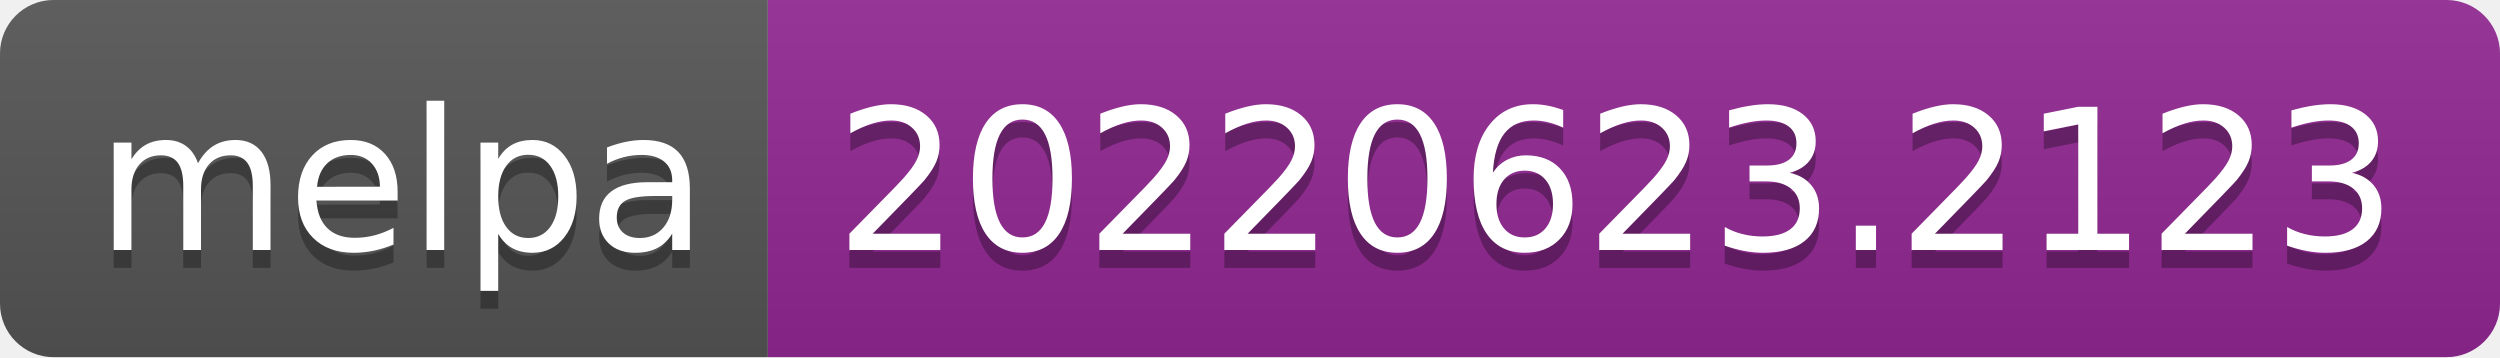
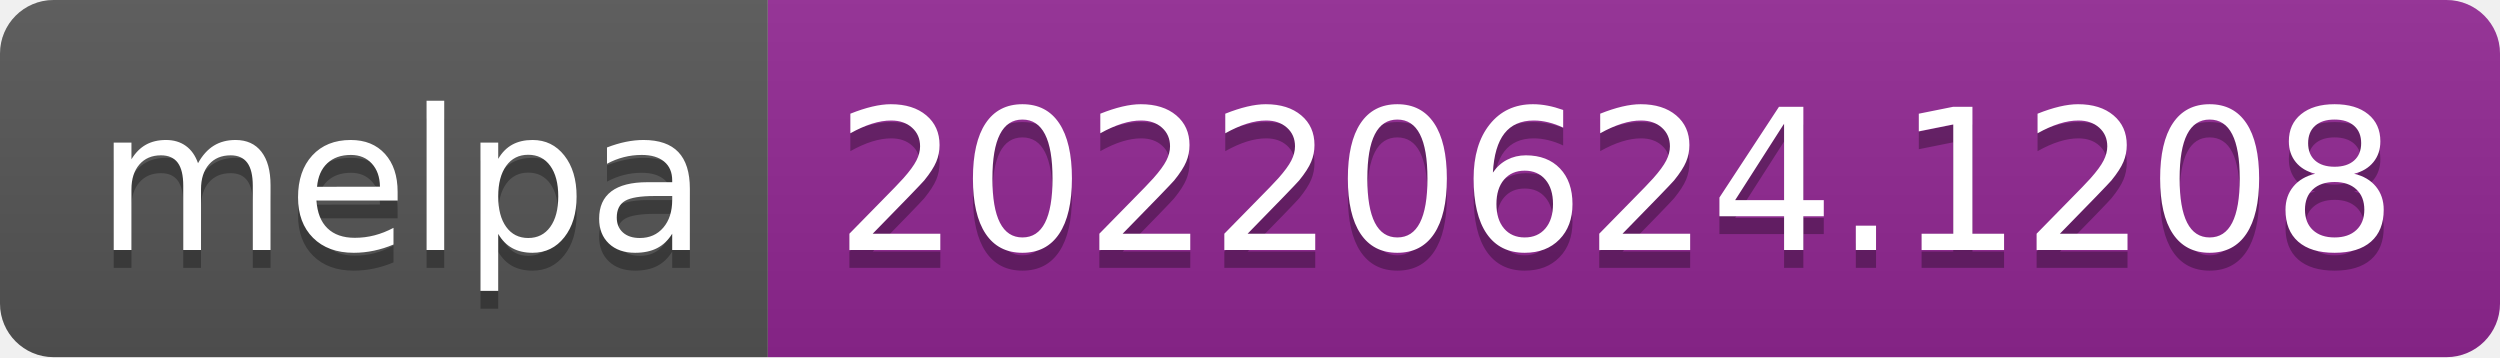
- <svg xmlns="http://www.w3.org/2000/svg" width="140" height="20" role="img" aria-label="melpa: 20220623.2123">
+ <svg xmlns="http://www.w3.org/2000/svg" width="140" height="20" role="img" aria-label="melpa: 20220624.1208">
  <linearGradient id="s" x2="0" y2="100%">
    <stop offset="0" stop-color="#bbb" stop-opacity=".1" />
    <stop offset="1" stop-opacity=".1" />
  </linearGradient>
  <clipPath id="r">
    <rect width="140" height="20" rx="3" fill="#fff" />
  </clipPath>
  <g clip-path="url(#r)">
    <rect width="43" height="20" fill="#555" />
    <rect x="43" width="97" height="20" fill="#922793" />
    <rect width="140" height="20" fill="url(#s)" />
  </g>
  <g fill="#fff" text-anchor="middle" font-family="Verdana,Geneva,DejaVu Sans,sans-serif" text-rendering="geometricPrecision" font-size="110">
    <text aria-hidden="true" x="225" y="150" fill="#010101" fill-opacity=".3" transform="scale(.1)" textLength="330">melpa</text>
    <text x="225" y="140" transform="scale(.1)" fill="#fff" textLength="330">melpa</text>
-     <text aria-hidden="true" x="905" y="150" fill="#010101" fill-opacity=".3" transform="scale(.1)" textLength="870">20220623.2123</text>
-     <text x="905" y="140" transform="scale(.1)" fill="#fff" textLength="870">20220623.2123</text>
+     <text aria-hidden="true" x="905" y="150" fill="#010101" fill-opacity=".3" transform="scale(.1)" textLength="870">20220624.1208</text>
+     <text x="905" y="140" transform="scale(.1)" fill="#fff" textLength="870">20220624.1208</text>
  </g>
</svg>
